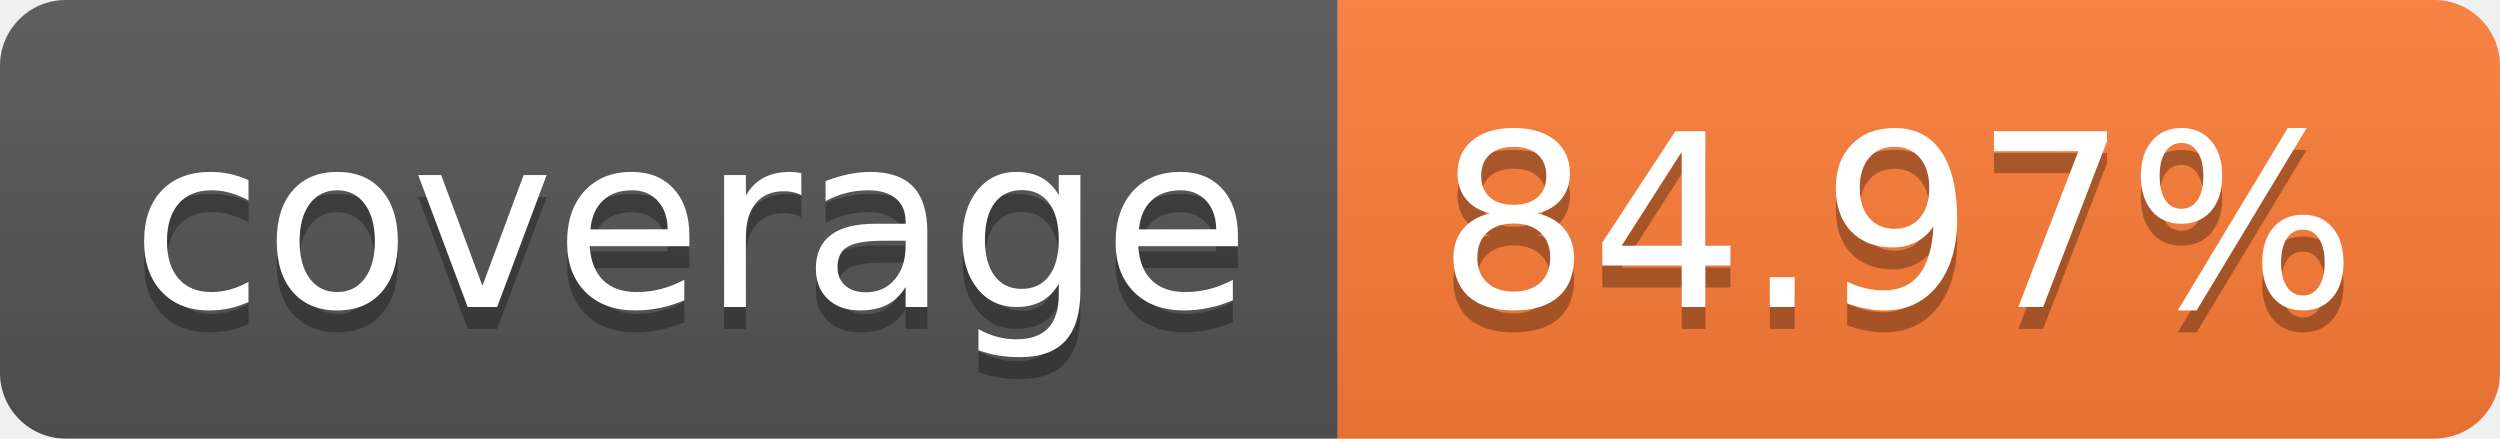
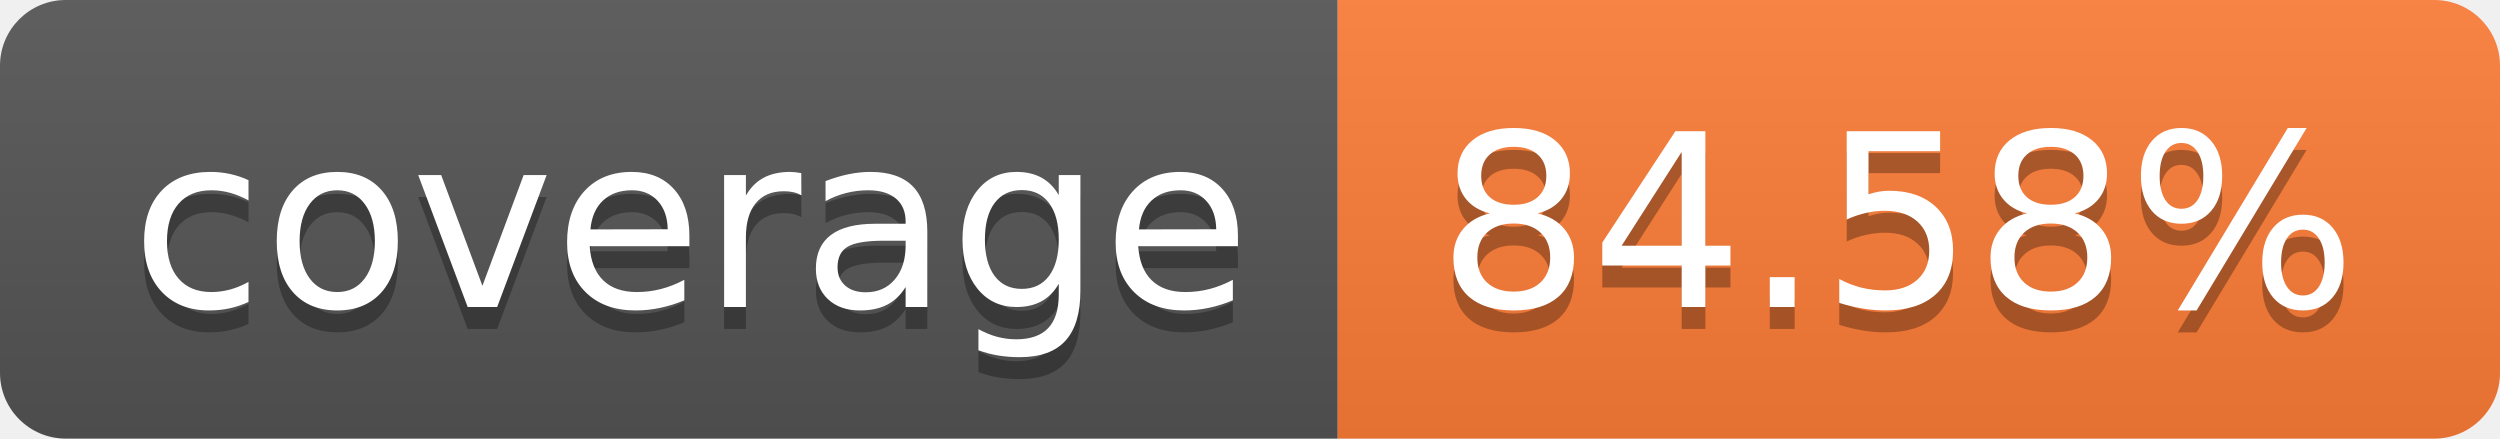
- <svg xmlns="http://www.w3.org/2000/svg" width="114" height="20" role="img" aria-label="coverage: 84.97%">
+ <svg xmlns="http://www.w3.org/2000/svg" width="114" height="20" role="img" aria-label="coverage: 84.58%">
  <linearGradient id="s" x2="0" y2="100%">
    <stop offset="0" stop-color="#bbb" stop-opacity=".1" />
    <stop offset="1" stop-opacity=".1" />
  </linearGradient>
  <clipPath id="r">
    <rect width="114" height="20" rx="3" fill="#fff" />
  </clipPath>
  <g clip-path="url(#r)">
    <rect width="61" height="20" fill="#555" />
    <rect x="61" width="53" height="20" fill="#fe7d37" />
    <rect width="114" height="20" fill="url(#s)" />
  </g>
  <g fill="#fff" text-anchor="middle" font-family="Verdana,Geneva,DejaVu Sans,sans-serif" text-rendering="geometricPrecision" font-size="110">
    <text aria-hidden="true" x="315" y="150" fill="#010101" fill-opacity=".3" transform="scale(.1)" textLength="510">coverage</text>
    <text x="315" y="140" transform="scale(.1)" fill="#fff" textLength="510">coverage</text>
-     <text aria-hidden="true" x="865" y="150" fill="#010101" fill-opacity=".3" transform="scale(.1)" textLength="430">84.97%</text>
-     <text x="865" y="140" transform="scale(.1)" fill="#fff" textLength="430">84.97%</text>
+     <text aria-hidden="true" x="865" y="150" fill="#010101" fill-opacity=".3" transform="scale(.1)" textLength="430">84.58%</text>
+     <text x="865" y="140" transform="scale(.1)" fill="#fff" textLength="430">84.58%</text>
  </g>
</svg>
